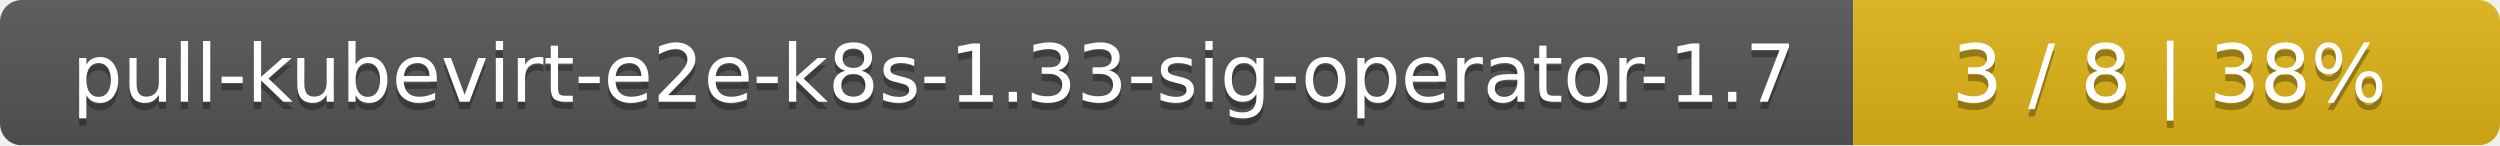
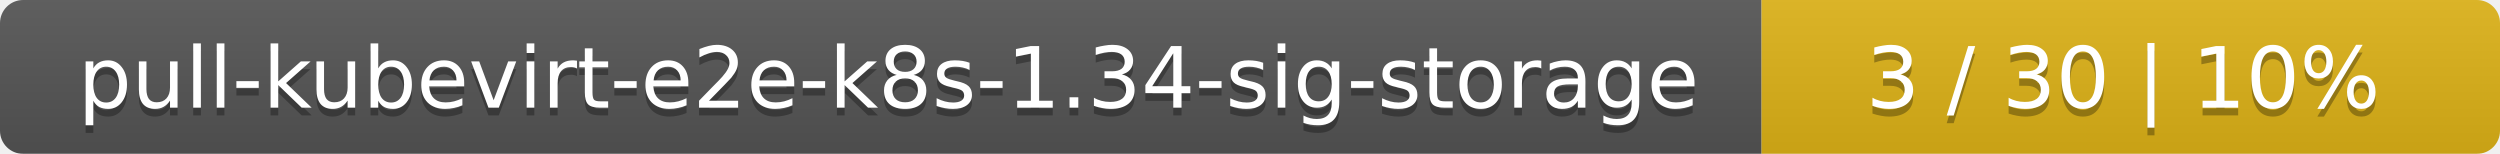
- <svg xmlns="http://www.w3.org/2000/svg" width="344" height="20">
+ <svg xmlns="http://www.w3.org/2000/svg" width="325" height="20">
  <linearGradient id="smooth" x2="0" y2="100%">
    <stop offset="0" stop-color="#bbb" stop-opacity=".1" />
    <stop offset="1" stop-opacity=".1" />
  </linearGradient>
  <mask id="round">
-     <rect width="344" height="20" rx="3" fill="#fff" />
+     <rect width="325" height="20" rx="3" fill="#fff" />
  </mask>
  <g mask="url(#round)">
-     <rect width="255" height="20" fill="#555" />
-     <rect x="255" width="89" height="20" fill="#dfb317" />
-     <rect width="344" height="20" fill="url(#smooth)" />
+     <rect width="229" height="20" fill="#555" />
+     <rect x="229" width="96" height="20" fill="#dfb317" />
+     <rect width="325" height="20" fill="url(#smooth)" />
  </g>
  <g fill="#fff" text-anchor="middle" font-family="DejaVu Sans,Verdana,Geneva,sans-serif" font-size="11">
-     <text x="128.5" y="15" fill="#010101" fill-opacity=".3">pull-kubevirt-e2e-k8s-1.33-sig-operator-1.7</text>
-     <text x="128.5" y="14">pull-kubevirt-e2e-k8s-1.33-sig-operator-1.7</text>
-     <text x="298.5" y="15" fill="#010101" fill-opacity=".3">3 / 8    |    38%</text>
-     <text x="298.5" y="14">3 / 8    |    38%</text>
+     <text x="115.5" y="15" fill="#010101" fill-opacity=".3">pull-kubevirt-e2e-k8s-1.34-sig-storage</text>
+     <text x="115.5" y="14">pull-kubevirt-e2e-k8s-1.34-sig-storage</text>
+     <text x="276" y="15" fill="#010101" fill-opacity=".3">3 / 30    |    10%</text>
+     <text x="276" y="14">3 / 30    |    10%</text>
  </g>
</svg>
